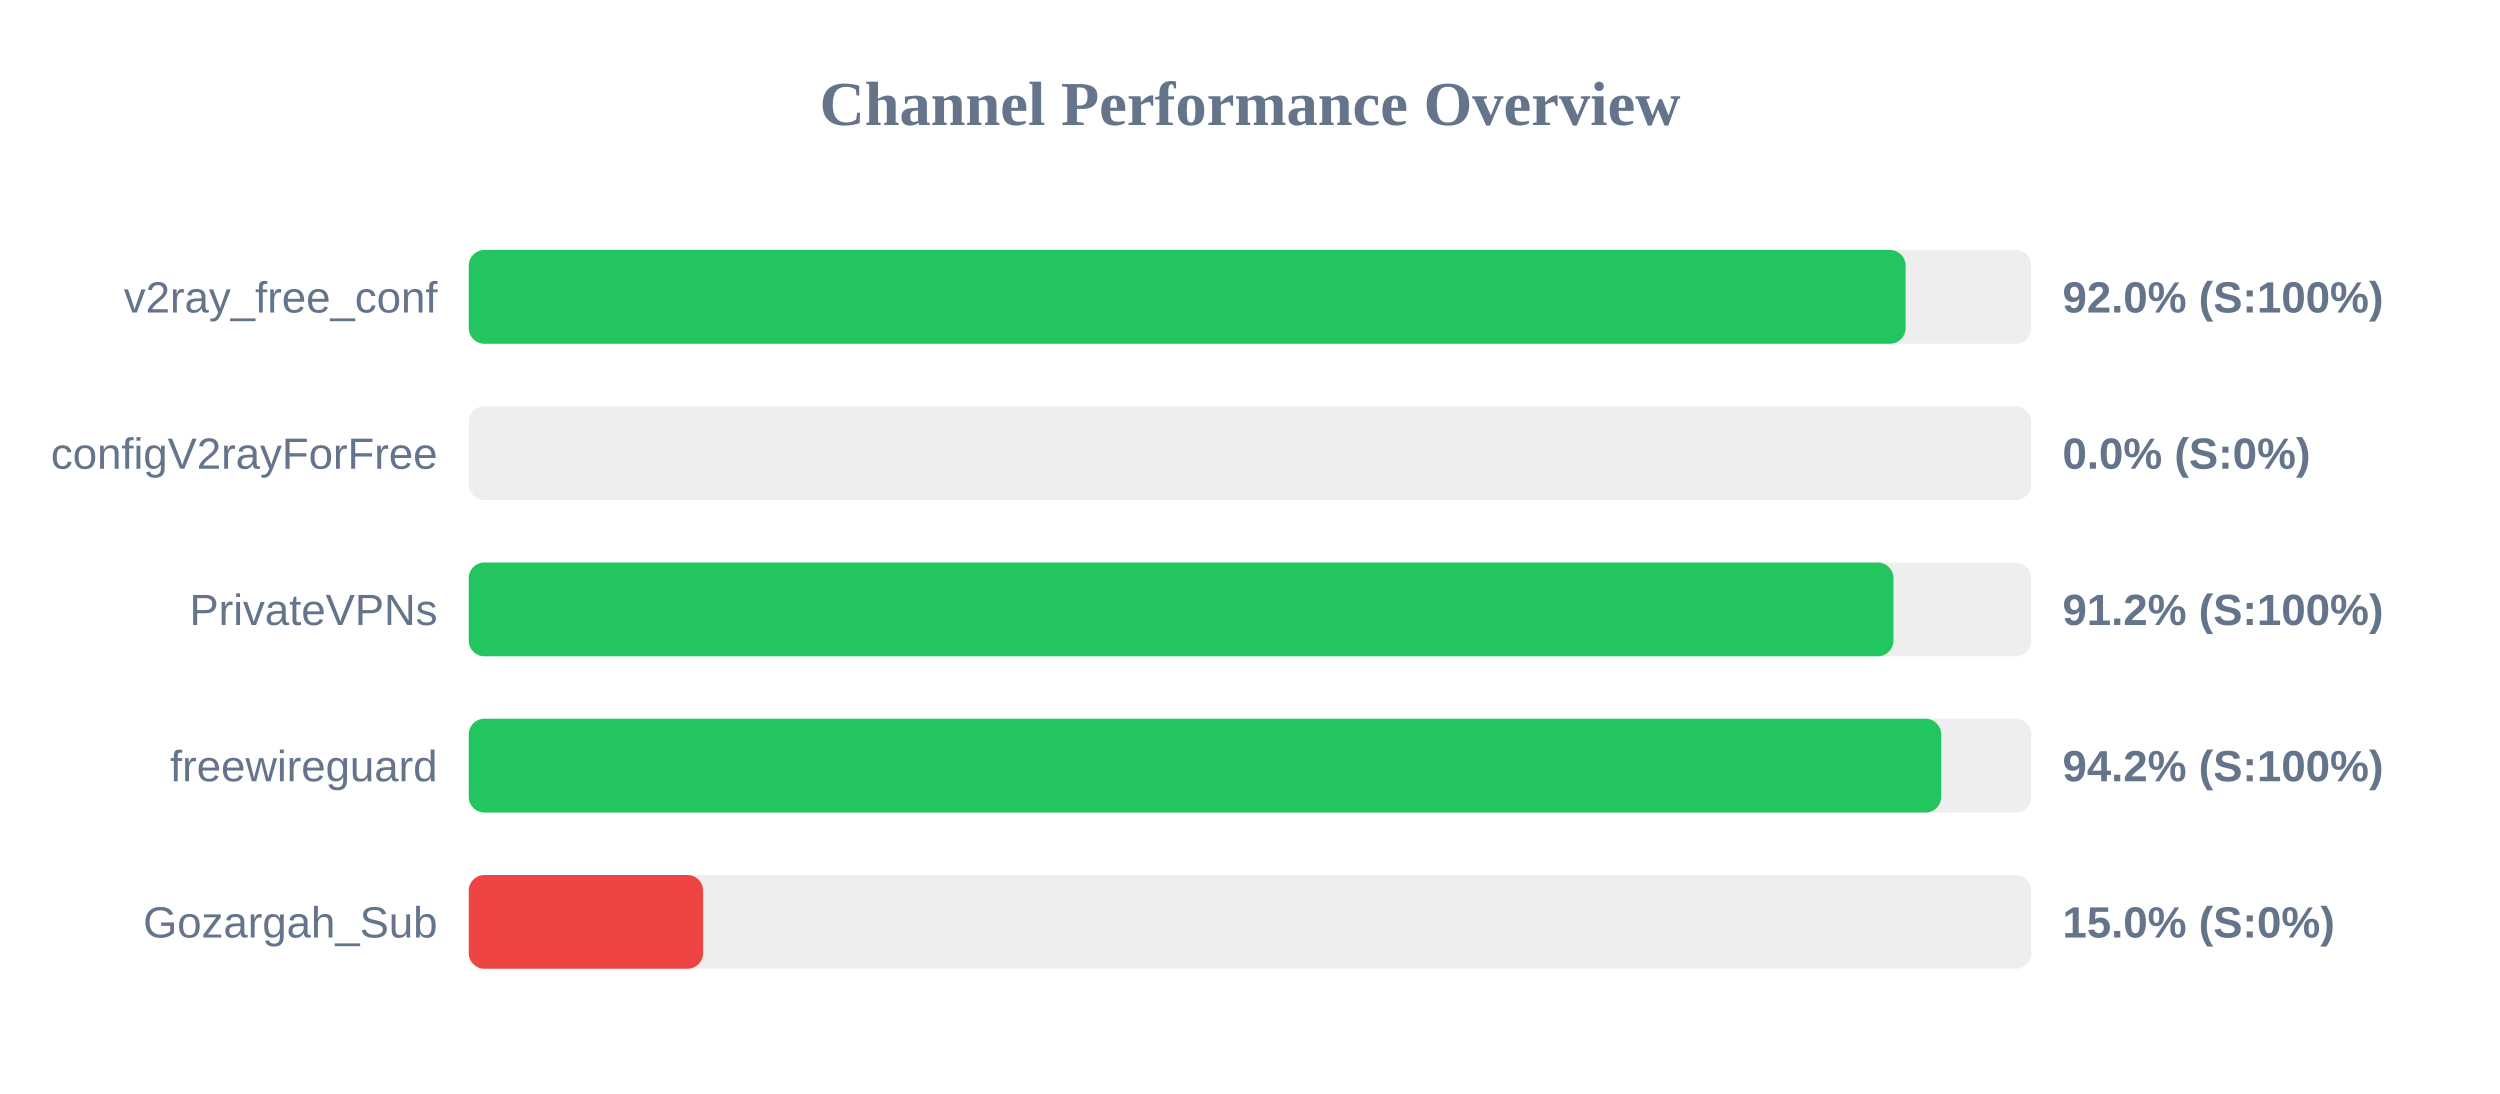
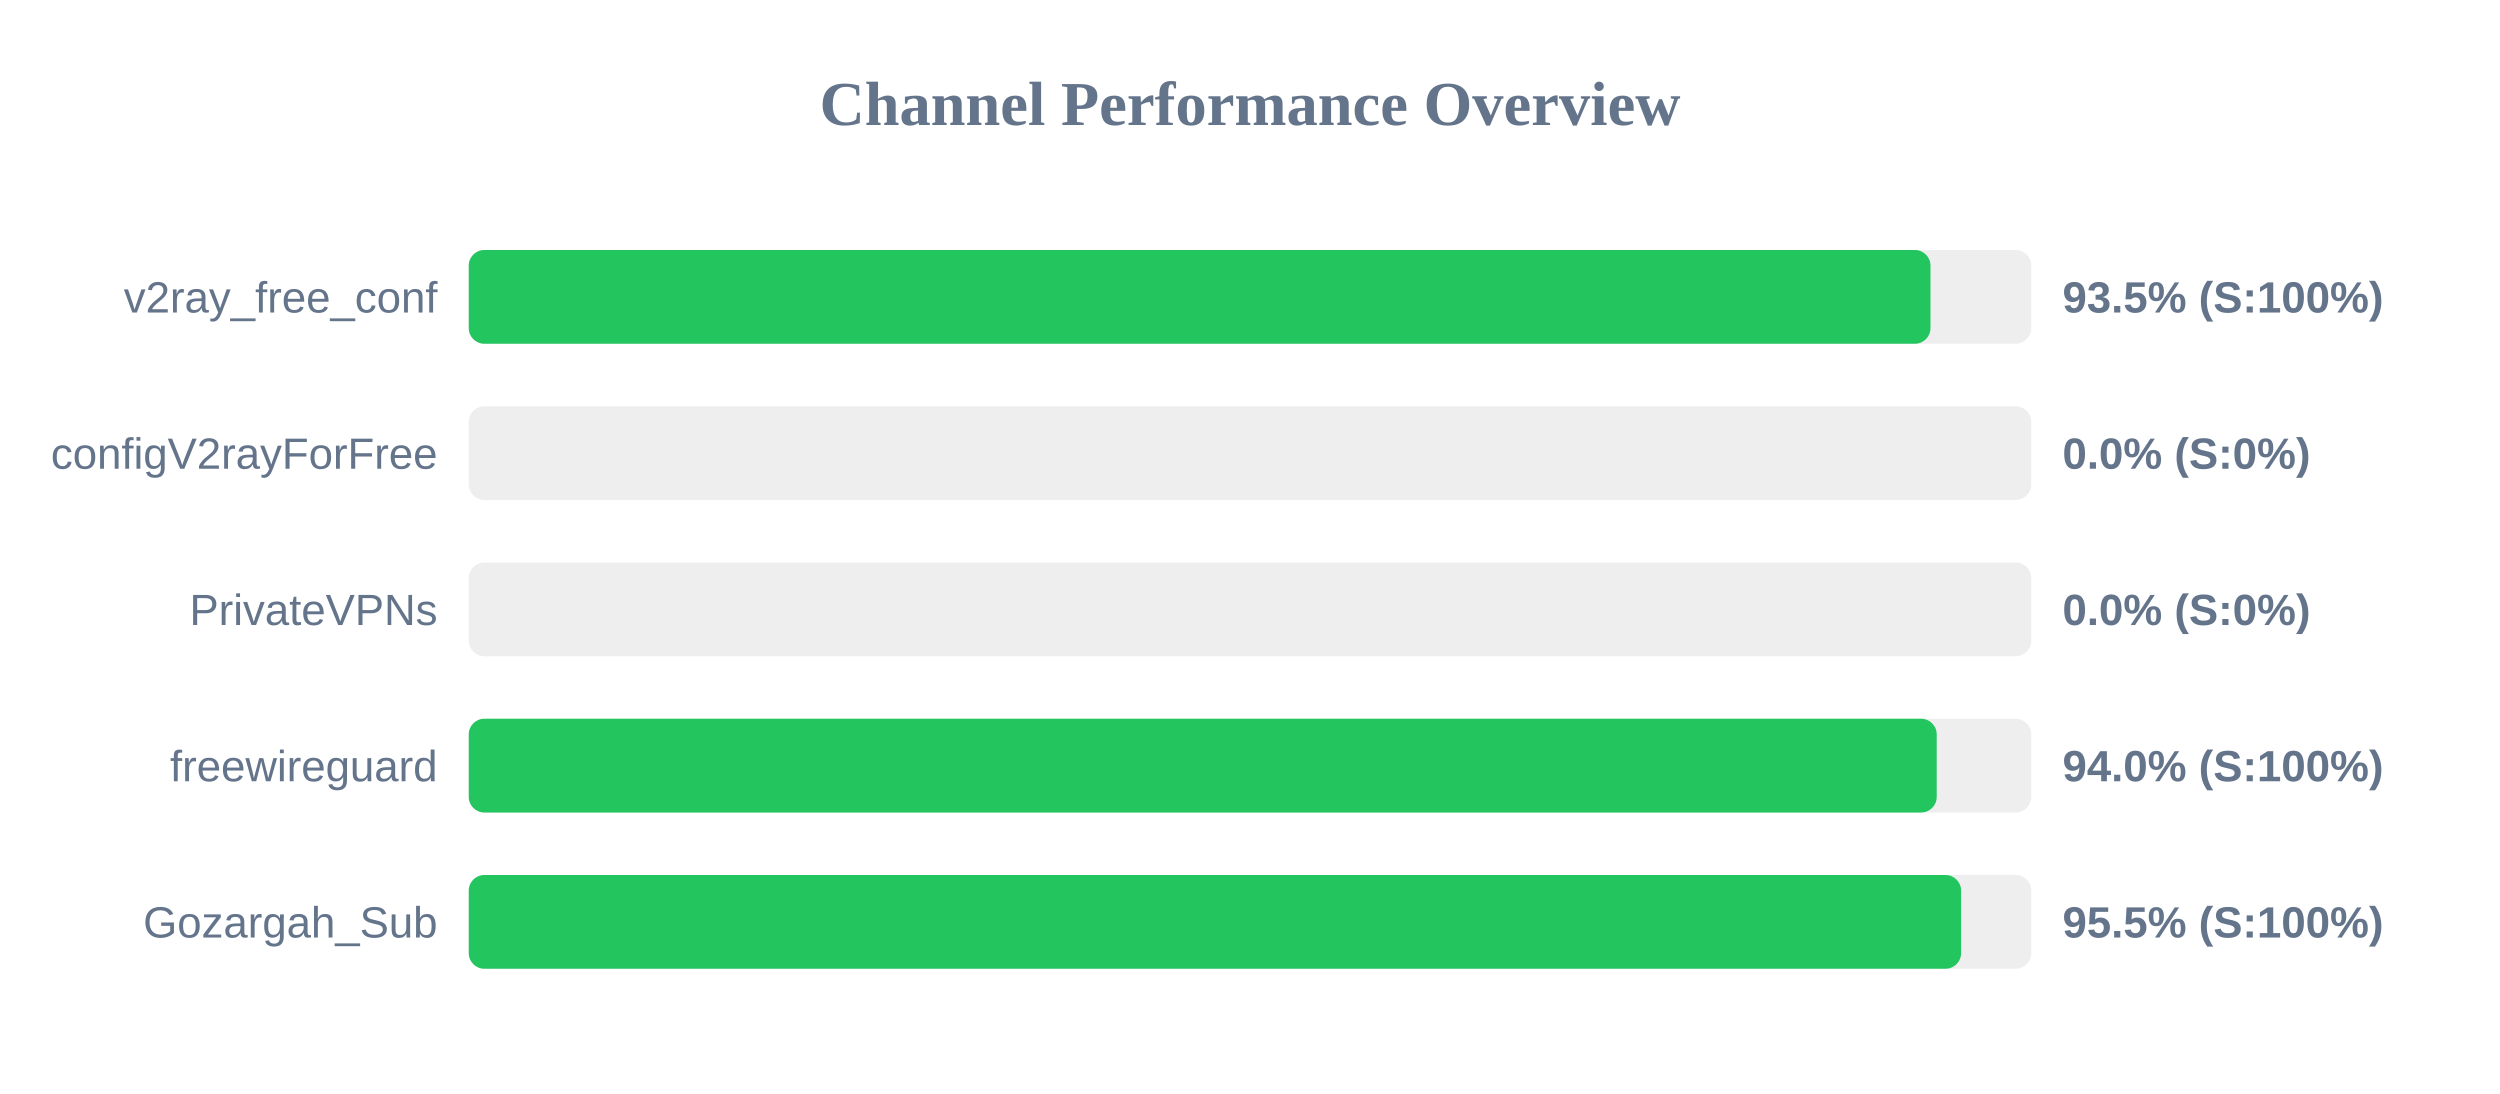
<svg xmlns="http://www.w3.org/2000/svg" width="800" height="350" version="1.1">
  <style>
        .row { font: 14px Arial; fill: #64748b; }
        .score { font: bold 14px Arial; fill: #64748b; }
    </style>
  <text x="400" y="40" text-anchor="middle" font-size="20px" font-weight="bold" fill="#64748b">Channel Performance Overview</text>
  <rect x="150" y="80" width="500" height="30" fill="#eee" rx="5" />
-   <rect x="150" y="80" width="459.8" height="30" fill="#22c55e" rx="5" />
+   <rect x="150" y="80" width="467.75" height="30" fill="#22c55e" rx="5" />
  <text x="140" y="100" text-anchor="end" class="row">v2ray_free_conf</text>
-   <text x="660" y="100" text-anchor="start" class="score">92.0% (S:100%)</text>
+   <text x="660" y="100" text-anchor="start" class="score">93.5% (S:100%)</text>
  <rect x="150" y="130" width="500" height="30" fill="#eee" rx="5" />
  <rect x="150" y="130" width="0.0" height="30" fill="#ef4444" rx="5" />
  <text x="140" y="150" text-anchor="end" class="row">configV2rayForFree</text>
  <text x="660" y="150" text-anchor="start" class="score">0.0% (S:0%)</text>
  <rect x="150" y="180" width="500" height="30" fill="#eee" rx="5" />
-   <rect x="150" y="180" width="455.9" height="30" fill="#22c55e" rx="5" />
+   <rect x="150" y="180" width="0.0" height="30" fill="#ef4444" rx="5" />
  <text x="140" y="200" text-anchor="end" class="row">PrivateVPNs</text>
-   <text x="660" y="200" text-anchor="start" class="score">91.2% (S:100%)</text>
+   <text x="660" y="200" text-anchor="start" class="score">0.0% (S:0%)</text>
  <rect x="150" y="230" width="500" height="30" fill="#eee" rx="5" />
-   <rect x="150" y="230" width="471.2" height="30" fill="#22c55e" rx="5" />
+   <rect x="150" y="230" width="469.75" height="30" fill="#22c55e" rx="5" />
  <text x="140" y="250" text-anchor="end" class="row">freewireguard</text>
-   <text x="660" y="250" text-anchor="start" class="score">94.2% (S:100%)</text>
+   <text x="660" y="250" text-anchor="start" class="score">94.0% (S:100%)</text>
  <rect x="150" y="280" width="500" height="30" fill="#eee" rx="5" />
-   <rect x="150" y="280" width="75.0" height="30" fill="#ef4444" rx="5" />
+   <rect x="150" y="280" width="477.55" height="30" fill="#22c55e" rx="5" />
  <text x="140" y="300" text-anchor="end" class="row">Gozargah_Sub</text>
-   <text x="660" y="300" text-anchor="start" class="score">15.0% (S:0%)</text>
+   <text x="660" y="300" text-anchor="start" class="score">95.5% (S:100%)</text>
</svg>
